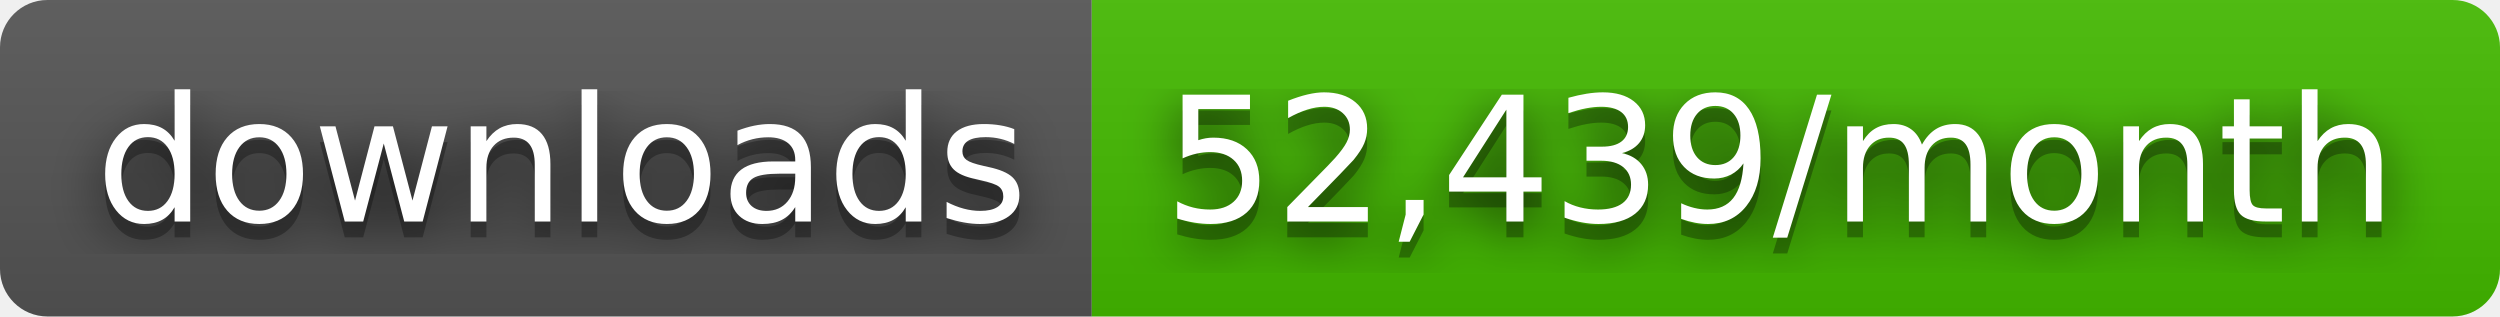
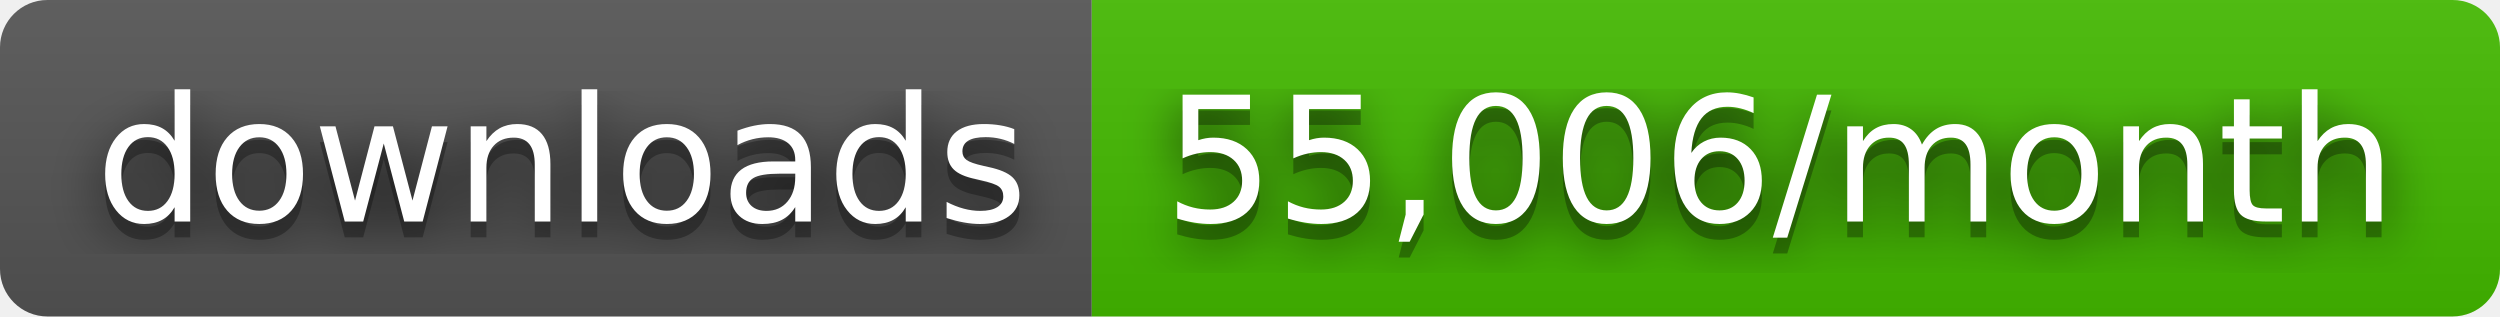
- <svg xmlns="http://www.w3.org/2000/svg" width="158" height="20" role="img" aria-label="downloads: 52,439/month">
+ <svg xmlns="http://www.w3.org/2000/svg" width="158" height="20" role="img" aria-label="downloads: 55,006/month">
  <filter id="blur">
    <feGaussianBlur stdDeviation="16" />
  </filter>
  <linearGradient id="s" x2="0" y2="100%">
    <stop offset="0" stop-color="#bbb" stop-opacity=".1" />
    <stop offset="1" stop-opacity=".1" />
  </linearGradient>
  <clipPath id="r">
    <rect width="158" height="20" rx="3" />
  </clipPath>
  <g clip-path="url(#r)">
    <rect width="69" height="20" fill="#555" />
    <rect x="69" width="89" height="20" fill="#4b0" />
    <rect width="158" height="20" fill="url(#s)" />
  </g>
  <g fill="#fff" text-anchor="middle" font-family="Verdana,Geneva,DejaVu Sans,sans-serif" text-rendering="geometricPrecision" font-size="110">
    <g transform="scale(.1)">
      <g aria-hidden="true" fill="#010101">
        <text x="355" y="150" fill-opacity=".8" filter="url(#blur)" textLength="590">downloads</text>
        <text x="355" y="150" fill-opacity=".3" textLength="590">downloads</text>
      </g>
      <text x="355" y="140" textLength="590">downloads</text>
    </g>
    <g transform="scale(.1)">
      <g aria-hidden="true" fill="#010101">
-         <text x="1125" y="150" fill-opacity=".8" filter="url(#blur)" textLength="790">52,439/month</text>
-         <text x="1125" y="150" fill-opacity=".3" textLength="790">52,439/month</text>
+         <text x="1125" y="150" fill-opacity=".8" filter="url(#blur)" textLength="790">55,006/month</text>
+         <text x="1125" y="150" fill-opacity=".3" textLength="790">55,006/month</text>
      </g>
-       <text x="1125" y="140" textLength="790">52,439/month</text>
+       <text x="1125" y="140" textLength="790">55,006/month</text>
    </g>
  </g>
</svg>
